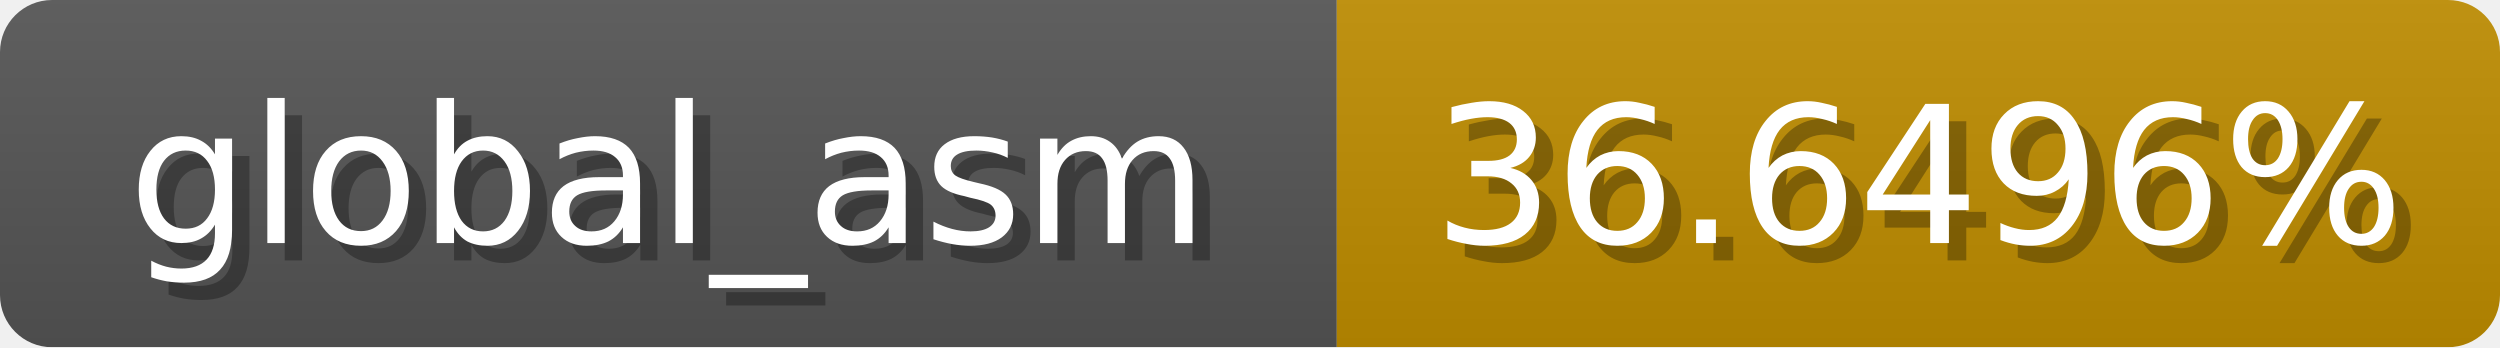
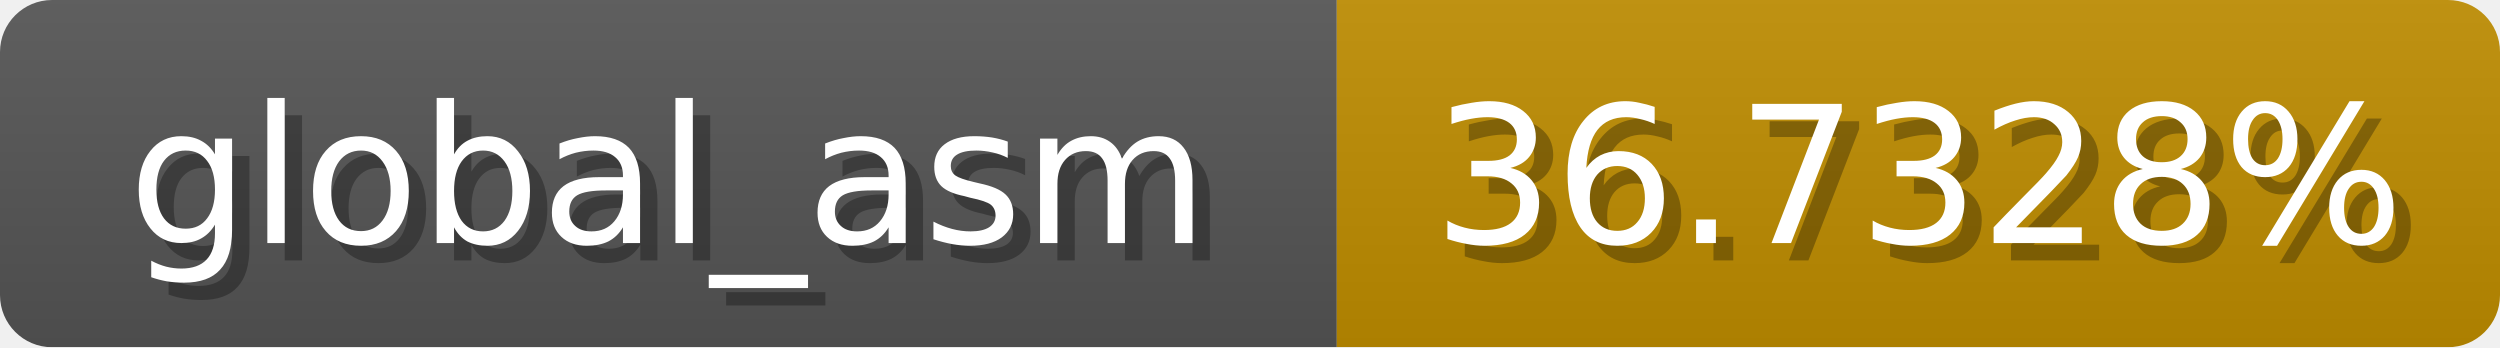
<svg xmlns="http://www.w3.org/2000/svg" width="144" height="20">
  <linearGradient id="b" x2="0" y2="100%">
    <stop offset="0" stop-color="#bbb" stop-opacity=".1" />
    <stop offset="1" stop-opacity=".1" />
  </linearGradient>
  <mask id="anybadge_1">
    <rect width="144" height="20" rx="3" fill="#fff" />
  </mask>
  <g mask="url(#anybadge_1)">
    <path fill="#555" d="M0 0h77v20H0z" />
    <path fill="#c08d00" d="M77 0h67v20H77z" />
    <path fill="url(#b)" d="M0 0h144v20H0z" />
  </g>
  <g fill="#fff" text-anchor="middle" font-family="DejaVu Sans,Verdana,Geneva,sans-serif" font-size="11">
    <text x="39.5" y="15" fill="#010101" fill-opacity=".3">global_asm</text>
    <text x="38.5" y="14">global_asm</text>
  </g>
  <g fill="#fff" text-anchor="middle" font-family="DejaVu Sans,Verdana,Geneva,sans-serif" font-size="11">
-     <text x="111.5" y="15" fill="#010101" fill-opacity=".3">36.6496%</text>
-     <text x="110.5" y="14">36.6496%</text>
+     <text x="111.5" y="15" fill="#010101" fill-opacity=".3">36.7328%</text>
+     <text x="110.5" y="14">36.7328%</text>
  </g>
</svg>
